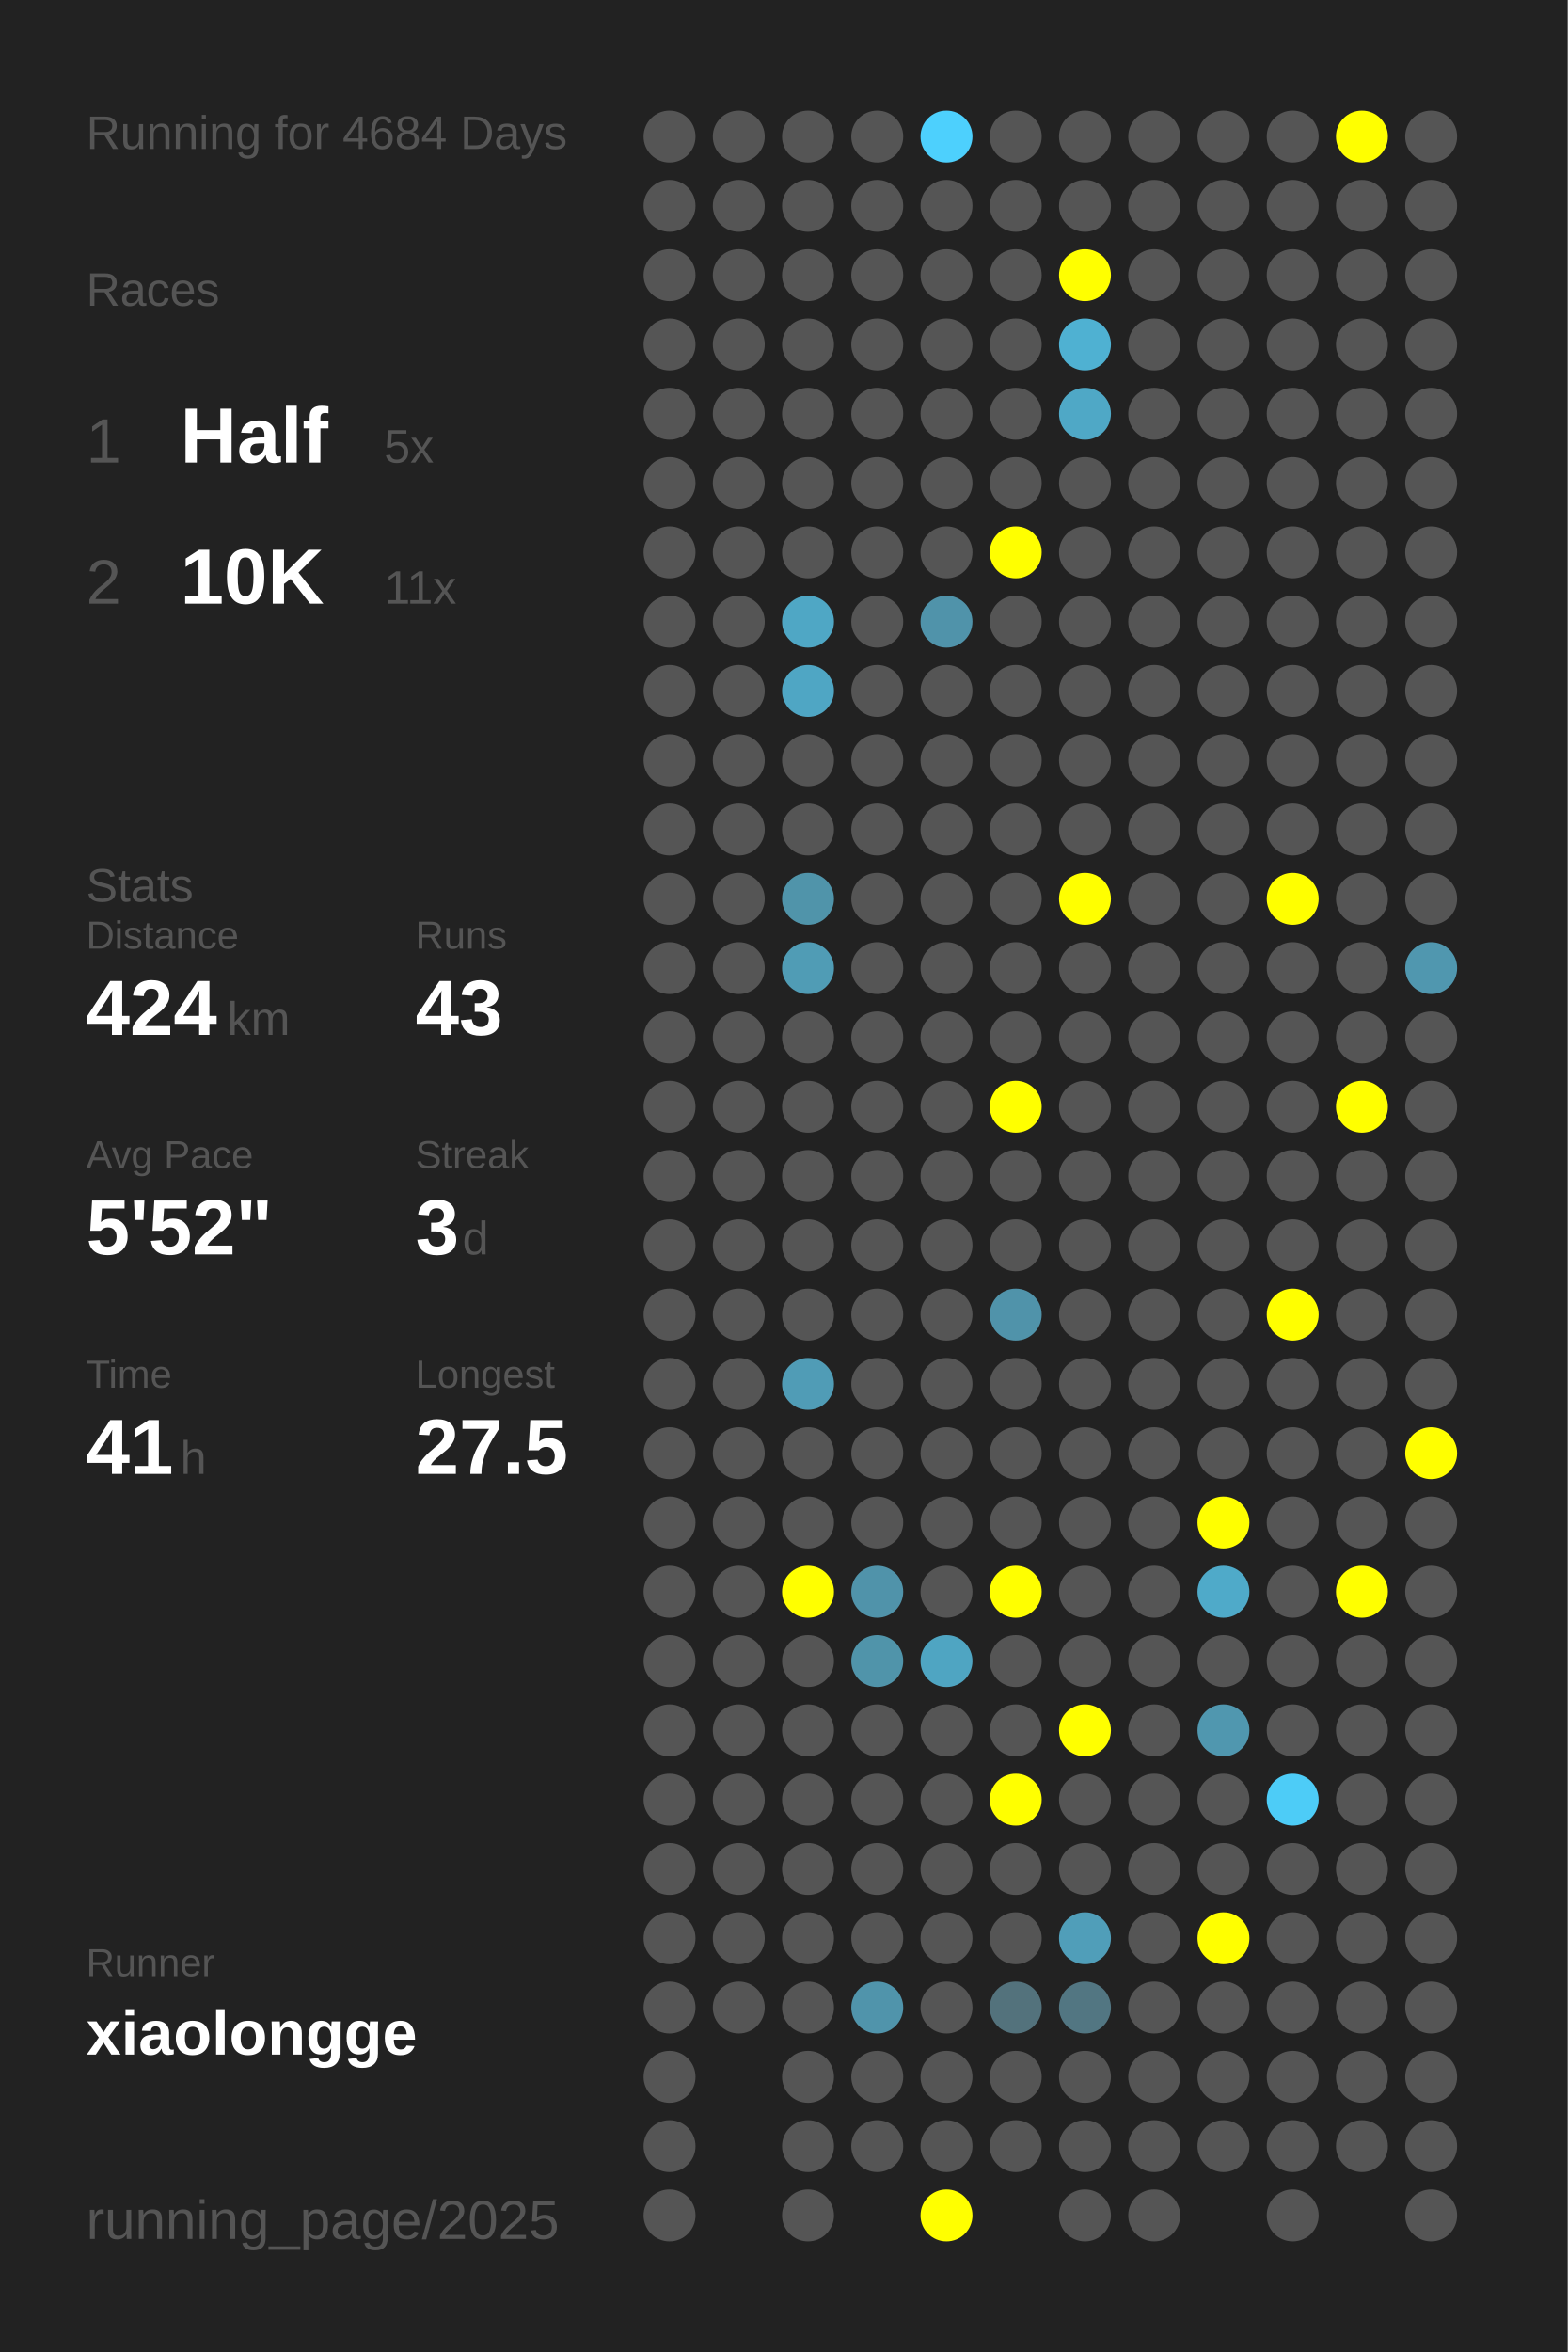
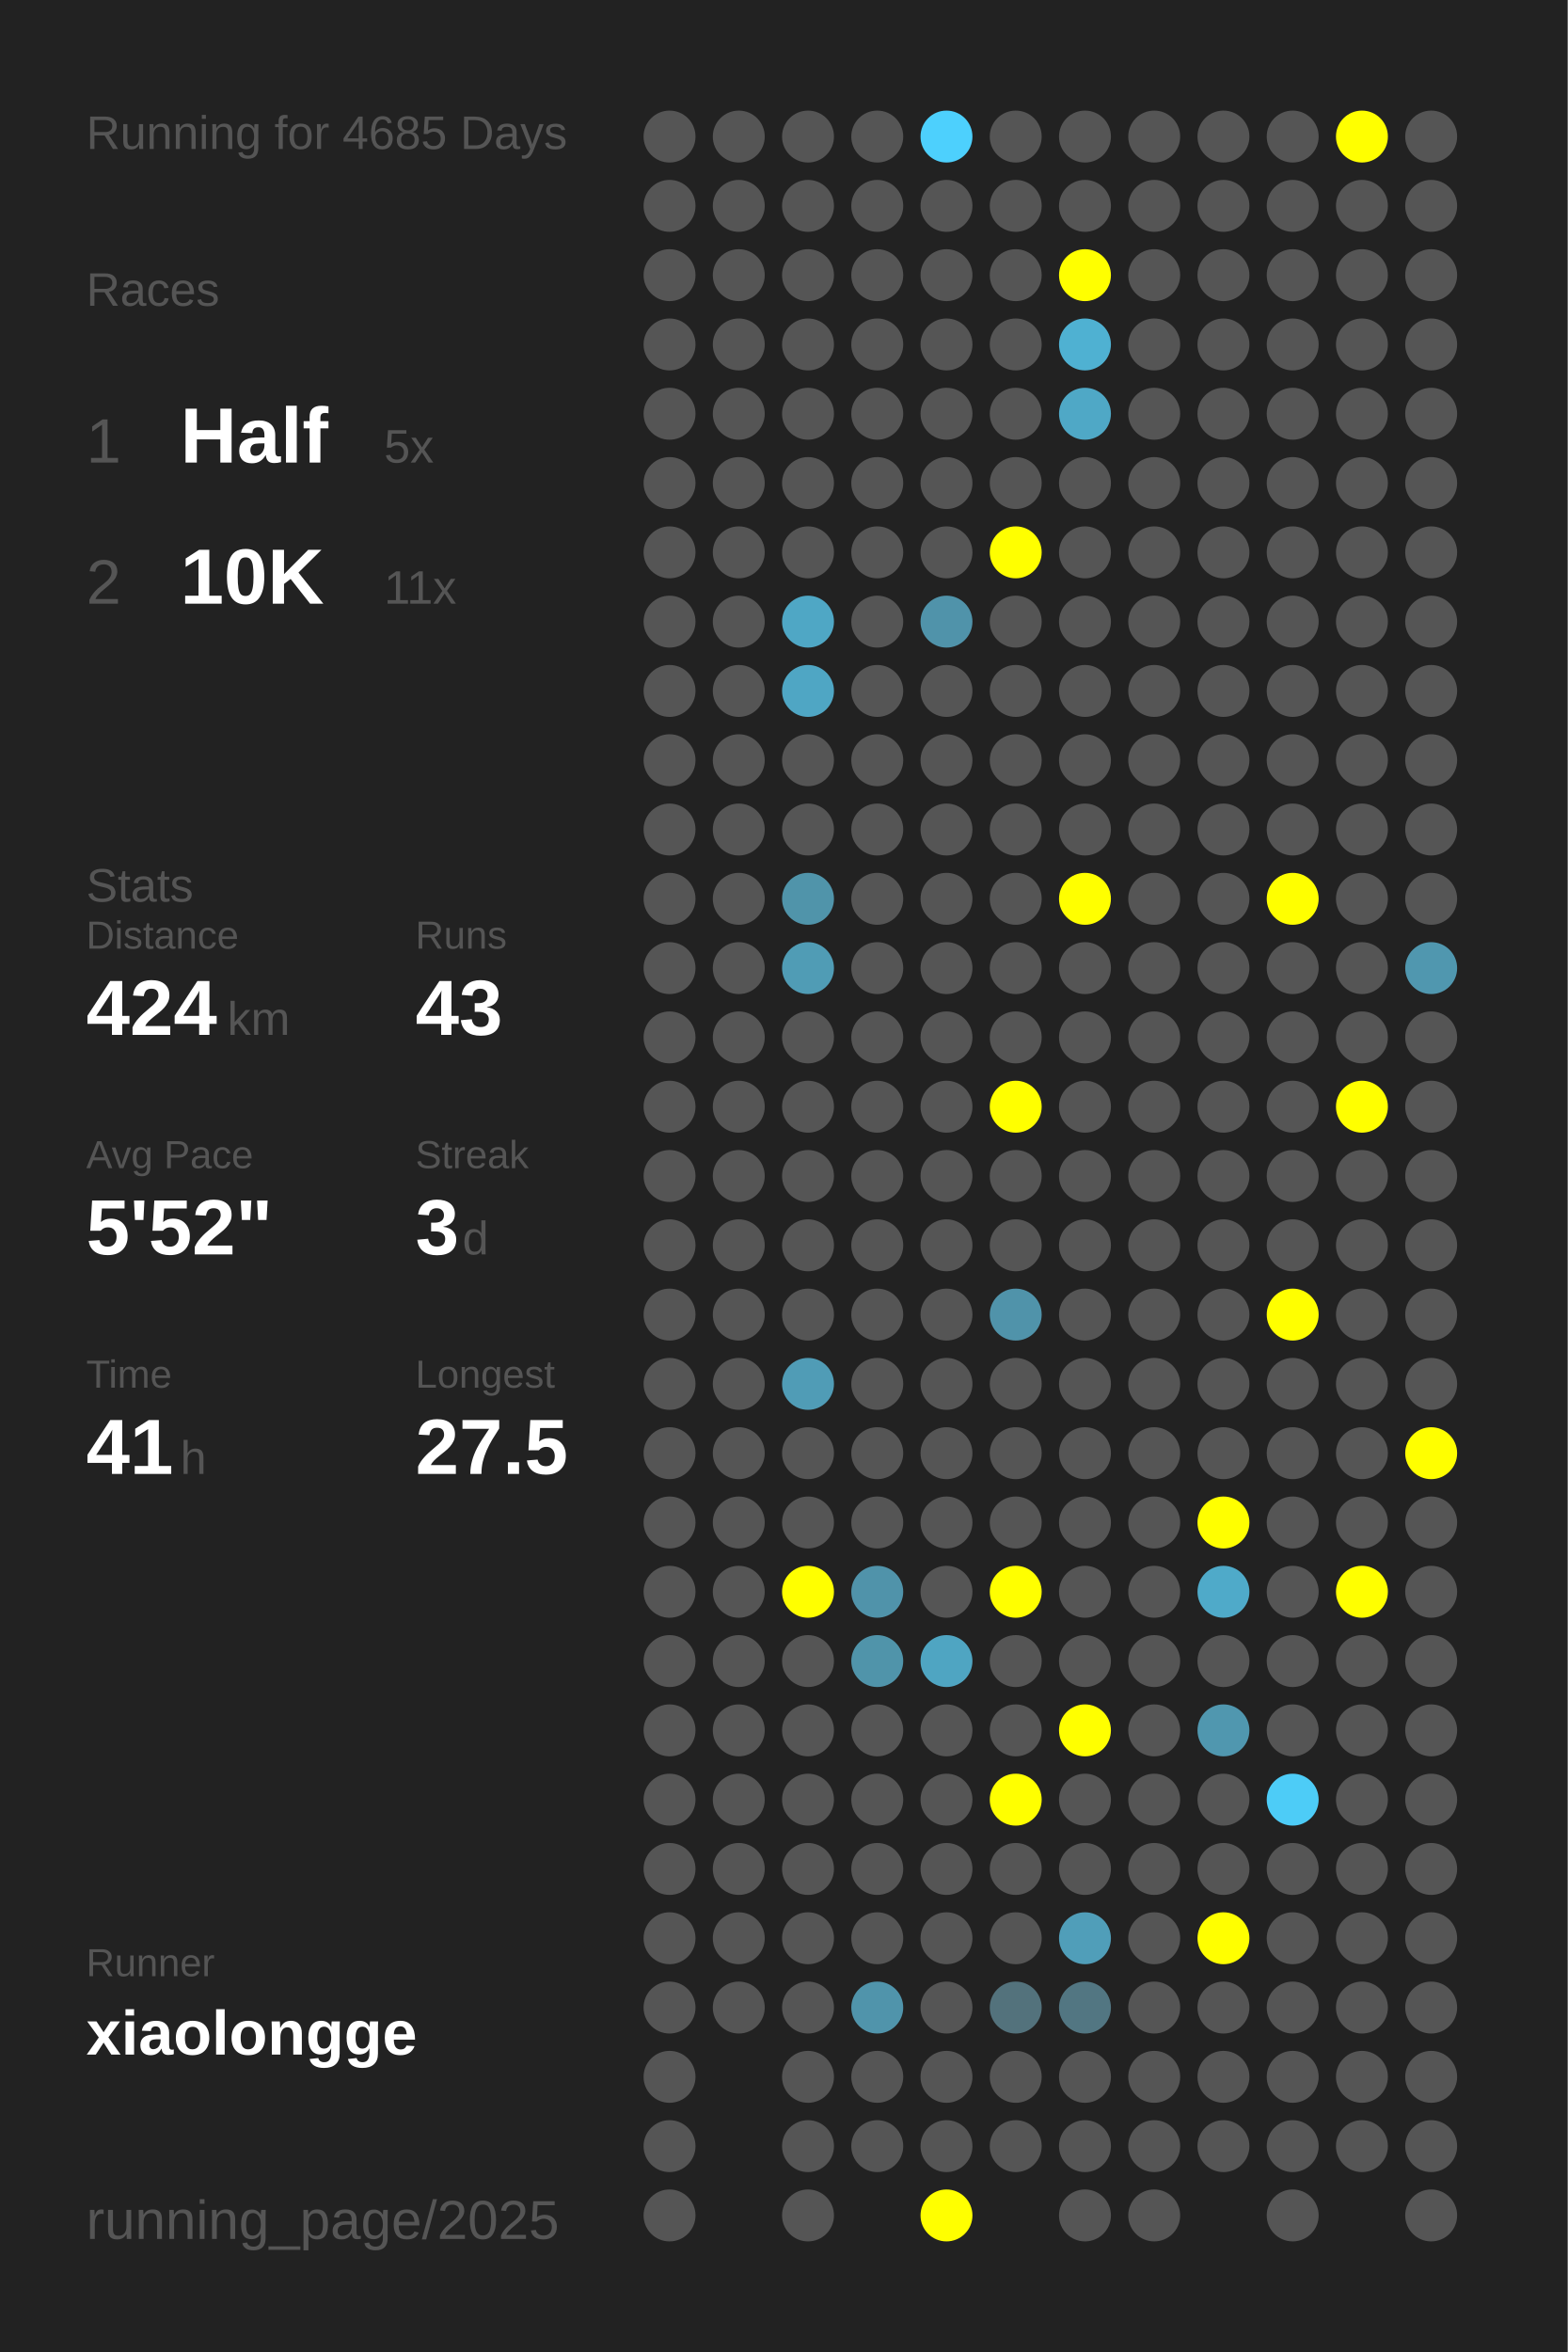
<svg xmlns="http://www.w3.org/2000/svg" baseProfile="full" height="300mm" version="1.1" viewBox="0,0,200,300" width="200mm">
  <defs />
  <rect fill="#222222" height="300" width="200" x="0" y="0" />
-   <text fill="#555555" style="font-size:6px; font-family:Arial;" x="11" y="19">Running for 4684 Days</text>
+   <text fill="#555555" style="font-size:6px; font-family:Arial;" x="11" y="19">Running for 4685 Days</text>
  <text fill="#555555" style="font-size:6px; font-family:Arial;" x="11" y="39">Races</text>
  <text fill="#555555" style="font-size:8px; font-family:Arial;" x="11" y="59">1</text>
  <text fill="#FFFFFF" style="font-size:10px; font-family:Arial; font-weight:bold;" x="23" y="59">Half</text>
  <text fill="#555555" style="font-size:6px; font-family:Arial;" x="49" y="59">5x</text>
  <text fill="#555555" style="font-size:8px; font-family:Arial;" x="11" y="77">2</text>
  <text fill="#FFFFFF" style="font-size:10px; font-family:Arial; font-weight:bold;" x="23" y="77">10K</text>
  <text fill="#555555" style="font-size:6px; font-family:Arial;" x="49" y="77">11x</text>
  <text fill="#555555" style="font-size:6px; font-family:Arial;" x="11" y="115">Stats</text>
  <text fill="#555555" style="font-size:5px; font-family:Arial;" x="11" y="121">Distance</text>
  <text fill="#FFFFFF" style="font-size:10px; font-family:Arial; font-weight:bold;" x="11" y="132">424</text>
  <text fill="#555555" style="font-size:6px; font-family:Arial;" x="29" y="132">km</text>
  <text fill="#555555" style="font-size:5px; font-family:Arial;" x="53" y="121">Runs</text>
  <text fill="#FFFFFF" style="font-size:10px; font-family:Arial; font-weight:bold;" x="53" y="132">43</text>
  <text fill="#555555" style="font-size:5px; font-family:Arial;" x="11" y="149">Avg Pace</text>
  <text fill="#FFFFFF" style="font-size:10px; font-family:Arial; font-weight:bold;" x="11" y="160">5'52"</text>
  <text fill="#555555" style="font-size:5px; font-family:Arial;" x="53" y="149">Streak</text>
  <text fill="#FFFFFF" style="font-size:10px; font-family:Arial; font-weight:bold;" x="53" y="160">3</text>
  <text fill="#555555" style="font-size:6px; font-family:Arial;" x="59" y="160">d</text>
  <text fill="#555555" style="font-size:5px; font-family:Arial;" x="11" y="177">Time</text>
  <text fill="#FFFFFF" style="font-size:10px; font-family:Arial; font-weight:bold;" x="11" y="188">41</text>
  <text fill="#555555" style="font-size:6px; font-family:Arial;" x="23" y="188">h</text>
  <text fill="#555555" style="font-size:5px; font-family:Arial;" x="53" y="177">Longest</text>
  <text fill="#FFFFFF" style="font-size:10px; font-family:Arial; font-weight:bold;" x="53" y="188">27.5</text>
  <text fill="#555555" style="font-size:5px; font-family:Arial;" x="11" y="252.065">Runner</text>
  <text fill="#FFFFFF" style="font-size:8px; font-family:Arial; font-weight:bold;" x="11" y="262.065">xiaolongge</text>
  <text fill="#555555" style="font-size:7px; font-family:Arial;" x="11" y="285.581">running_page/2025</text>
  <circle cx="85.417" cy="17.419" fill="#555555" r="3.312" />
  <circle cx="85.417" cy="26.258" fill="#555555" r="3.312" />
  <circle cx="85.417" cy="35.097" fill="#555555" r="3.312" />
  <circle cx="85.417" cy="43.935" fill="#555555" r="3.312" />
  <circle cx="85.417" cy="52.774" fill="#555555" r="3.312" />
  <circle cx="85.417" cy="61.613" fill="#555555" r="3.312" />
  <circle cx="85.417" cy="70.452" fill="#555555" r="3.312" />
  <circle cx="85.417" cy="79.29" fill="#555555" r="3.312" />
  <circle cx="85.417" cy="88.129" fill="#555555" r="3.312" />
  <circle cx="85.417" cy="96.968" fill="#555555" r="3.312" />
  <circle cx="85.417" cy="105.806" fill="#555555" r="3.312" />
  <circle cx="85.417" cy="114.645" fill="#555555" r="3.312" />
  <circle cx="85.417" cy="123.484" fill="#555555" r="3.312" />
  <circle cx="85.417" cy="132.323" fill="#555555" r="3.312" />
  <circle cx="85.417" cy="141.161" fill="#555555" r="3.312" />
  <circle cx="85.417" cy="150" fill="#555555" r="3.312" />
  <circle cx="85.417" cy="158.839" fill="#555555" r="3.312" />
  <circle cx="85.417" cy="167.677" fill="#555555" r="3.312" />
  <circle cx="85.417" cy="176.516" fill="#555555" r="3.312" />
  <circle cx="85.417" cy="185.355" fill="#555555" r="3.312" />
  <circle cx="85.417" cy="194.194" fill="#555555" r="3.312" />
  <circle cx="85.417" cy="203.032" fill="#555555" r="3.312" />
  <circle cx="85.417" cy="211.871" fill="#555555" r="3.312" />
  <circle cx="85.417" cy="220.71" fill="#555555" r="3.312" />
  <circle cx="85.417" cy="229.548" fill="#555555" r="3.312" />
  <circle cx="85.417" cy="238.387" fill="#555555" r="3.312" />
  <circle cx="85.417" cy="247.226" fill="#555555" r="3.312" />
  <circle cx="85.417" cy="256.065" fill="#555555" r="3.312" />
  <circle cx="85.417" cy="264.903" fill="#555555" r="3.312" />
  <circle cx="85.417" cy="273.742" fill="#555555" r="3.312" />
  <circle cx="85.417" cy="282.581" fill="#555555" r="3.312" />
  <circle cx="94.25" cy="17.419" fill="#555555" r="3.312" />
  <circle cx="94.25" cy="26.258" fill="#555555" r="3.312" />
  <circle cx="94.25" cy="35.097" fill="#555555" r="3.312" />
  <circle cx="94.25" cy="43.935" fill="#555555" r="3.312" />
  <circle cx="94.25" cy="52.774" fill="#555555" r="3.312" />
  <circle cx="94.25" cy="61.613" fill="#555555" r="3.312" />
  <circle cx="94.25" cy="70.452" fill="#555555" r="3.312" />
  <circle cx="94.25" cy="79.29" fill="#555555" r="3.312" />
  <circle cx="94.25" cy="88.129" fill="#555555" r="3.312" />
  <circle cx="94.25" cy="96.968" fill="#555555" r="3.312" />
  <circle cx="94.25" cy="105.806" fill="#555555" r="3.312" />
  <circle cx="94.25" cy="114.645" fill="#555555" r="3.312" />
  <circle cx="94.25" cy="123.484" fill="#555555" r="3.312" />
  <circle cx="94.25" cy="132.323" fill="#555555" r="3.312" />
  <circle cx="94.25" cy="141.161" fill="#555555" r="3.312" />
  <circle cx="94.25" cy="150" fill="#555555" r="3.312" />
  <circle cx="94.25" cy="158.839" fill="#555555" r="3.312" />
  <circle cx="94.25" cy="167.677" fill="#555555" r="3.312" />
  <circle cx="94.25" cy="176.516" fill="#555555" r="3.312" />
  <circle cx="94.25" cy="185.355" fill="#555555" r="3.312" />
  <circle cx="94.25" cy="194.194" fill="#555555" r="3.312" />
  <circle cx="94.25" cy="203.032" fill="#555555" r="3.312" />
  <circle cx="94.25" cy="211.871" fill="#555555" r="3.312" />
  <circle cx="94.25" cy="220.71" fill="#555555" r="3.312" />
  <circle cx="94.25" cy="229.548" fill="#555555" r="3.312" />
  <circle cx="94.25" cy="238.387" fill="#555555" r="3.312" />
  <circle cx="94.25" cy="247.226" fill="#555555" r="3.312" />
  <circle cx="94.25" cy="256.065" fill="#555555" r="3.312" />
  <circle cx="103.083" cy="17.419" fill="#555555" r="3.312" />
  <circle cx="103.083" cy="26.258" fill="#555555" r="3.312" />
  <circle cx="103.083" cy="35.097" fill="#555555" r="3.312" />
  <circle cx="103.083" cy="43.935" fill="#555555" r="3.312" />
  <circle cx="103.083" cy="52.774" fill="#555555" r="3.312" />
  <circle cx="103.083" cy="61.613" fill="#555555" r="3.312" />
  <circle cx="103.083" cy="70.452" fill="#555555" r="3.312" />
  <circle cx="103.083" cy="79.29" fill="#4fa7c5" r="3.312" />
  <circle cx="103.083" cy="88.129" fill="#4fa6c4" r="3.312" />
  <circle cx="103.083" cy="96.968" fill="#555555" r="3.312" />
  <circle cx="103.083" cy="105.806" fill="#555555" r="3.312" />
  <circle cx="103.083" cy="114.645" fill="#5094aa" r="3.312" />
  <circle cx="103.083" cy="123.484" fill="#509cb5" r="3.312" />
  <circle cx="103.083" cy="132.323" fill="#555555" r="3.312" />
  <circle cx="103.083" cy="141.161" fill="#555555" r="3.312" />
  <circle cx="103.083" cy="150" fill="#555555" r="3.312" />
  <circle cx="103.083" cy="158.839" fill="#555555" r="3.312" />
  <circle cx="103.083" cy="167.677" fill="#555555" r="3.312" />
  <circle cx="103.083" cy="176.516" fill="#509cb6" r="3.312" />
  <circle cx="103.083" cy="185.355" fill="#555555" r="3.312" />
  <circle cx="103.083" cy="194.194" fill="#555555" r="3.312" />
  <circle cx="103.083" cy="203.032" fill="#FFFF00" r="3.312" />
  <circle cx="103.083" cy="211.871" fill="#555555" r="3.312" />
  <circle cx="103.083" cy="220.71" fill="#555555" r="3.312" />
  <circle cx="103.083" cy="229.548" fill="#555555" r="3.312" />
  <circle cx="103.083" cy="238.387" fill="#555555" r="3.312" />
  <circle cx="103.083" cy="247.226" fill="#555555" r="3.312" />
  <circle cx="103.083" cy="256.065" fill="#555555" r="3.312" />
  <circle cx="103.083" cy="264.903" fill="#555555" r="3.312" />
  <circle cx="103.083" cy="273.742" fill="#555555" r="3.312" />
  <circle cx="103.083" cy="282.581" fill="#555555" r="3.312" />
  <circle cx="111.917" cy="17.419" fill="#555555" r="3.312" />
  <circle cx="111.917" cy="26.258" fill="#555555" r="3.312" />
  <circle cx="111.917" cy="35.097" fill="#555555" r="3.312" />
  <circle cx="111.917" cy="43.935" fill="#555555" r="3.312" />
  <circle cx="111.917" cy="52.774" fill="#555555" r="3.312" />
  <circle cx="111.917" cy="61.613" fill="#555555" r="3.312" />
  <circle cx="111.917" cy="70.452" fill="#555555" r="3.312" />
  <circle cx="111.917" cy="79.29" fill="#555555" r="3.312" />
  <circle cx="111.917" cy="88.129" fill="#555555" r="3.312" />
  <circle cx="111.917" cy="96.968" fill="#555555" r="3.312" />
  <circle cx="111.917" cy="105.806" fill="#555555" r="3.312" />
  <circle cx="111.917" cy="114.645" fill="#555555" r="3.312" />
  <circle cx="111.917" cy="123.484" fill="#555555" r="3.312" />
  <circle cx="111.917" cy="132.323" fill="#555555" r="3.312" />
  <circle cx="111.917" cy="141.161" fill="#555555" r="3.312" />
  <circle cx="111.917" cy="150" fill="#555555" r="3.312" />
  <circle cx="111.917" cy="158.839" fill="#555555" r="3.312" />
  <circle cx="111.917" cy="167.677" fill="#555555" r="3.312" />
  <circle cx="111.917" cy="176.516" fill="#555555" r="3.312" />
  <circle cx="111.917" cy="185.355" fill="#555555" r="3.312" />
  <circle cx="111.917" cy="194.194" fill="#555555" r="3.312" />
  <circle cx="111.917" cy="203.032" fill="#5093aa" r="3.312" />
  <circle cx="111.917" cy="211.871" fill="#5094aa" r="3.312" />
  <circle cx="111.917" cy="220.71" fill="#555555" r="3.312" />
  <circle cx="111.917" cy="229.548" fill="#555555" r="3.312" />
  <circle cx="111.917" cy="238.387" fill="#555555" r="3.312" />
  <circle cx="111.917" cy="247.226" fill="#555555" r="3.312" />
  <circle cx="111.917" cy="256.065" fill="#5094ab" r="3.312" />
  <circle cx="111.917" cy="264.903" fill="#555555" r="3.312" />
  <circle cx="111.917" cy="273.742" fill="#555555" r="3.312" />
  <circle cx="120.75" cy="17.419" fill="#4dd0fd" r="3.312" />
  <circle cx="120.75" cy="26.258" fill="#555555" r="3.312" />
  <circle cx="120.75" cy="35.097" fill="#555555" r="3.312" />
  <circle cx="120.75" cy="43.935" fill="#555555" r="3.312" />
  <circle cx="120.75" cy="52.774" fill="#555555" r="3.312" />
  <circle cx="120.75" cy="61.613" fill="#555555" r="3.312" />
  <circle cx="120.75" cy="70.452" fill="#555555" r="3.312" />
  <circle cx="120.75" cy="79.29" fill="#5093aa" r="3.312" />
  <circle cx="120.75" cy="88.129" fill="#555555" r="3.312" />
  <circle cx="120.75" cy="96.968" fill="#555555" r="3.312" />
  <circle cx="120.75" cy="105.806" fill="#555555" r="3.312" />
  <circle cx="120.75" cy="114.645" fill="#555555" r="3.312" />
  <circle cx="120.75" cy="123.484" fill="#555555" r="3.312" />
  <circle cx="120.75" cy="132.323" fill="#555555" r="3.312" />
  <circle cx="120.75" cy="141.161" fill="#555555" r="3.312" />
  <circle cx="120.75" cy="150" fill="#555555" r="3.312" />
  <circle cx="120.75" cy="158.839" fill="#555555" r="3.312" />
  <circle cx="120.75" cy="167.677" fill="#555555" r="3.312" />
  <circle cx="120.75" cy="176.516" fill="#555555" r="3.312" />
  <circle cx="120.75" cy="185.355" fill="#555555" r="3.312" />
  <circle cx="120.75" cy="194.194" fill="#555555" r="3.312" />
  <circle cx="120.75" cy="203.032" fill="#555555" r="3.312" />
  <circle cx="120.75" cy="211.871" fill="#4fa5c2" r="3.312" />
  <circle cx="120.75" cy="220.71" fill="#555555" r="3.312" />
  <circle cx="120.75" cy="229.548" fill="#555555" r="3.312" />
  <circle cx="120.75" cy="238.387" fill="#555555" r="3.312" />
  <circle cx="120.75" cy="247.226" fill="#555555" r="3.312" />
  <circle cx="120.75" cy="256.065" fill="#555555" r="3.312" />
  <circle cx="120.75" cy="264.903" fill="#555555" r="3.312" />
  <circle cx="120.75" cy="273.742" fill="#555555" r="3.312" />
  <circle cx="120.75" cy="282.581" fill="#FFFF00" r="3.312" />
  <circle cx="129.583" cy="17.419" fill="#555555" r="3.312" />
  <circle cx="129.583" cy="26.258" fill="#555555" r="3.312" />
  <circle cx="129.583" cy="35.097" fill="#555555" r="3.312" />
  <circle cx="129.583" cy="43.935" fill="#555555" r="3.312" />
  <circle cx="129.583" cy="52.774" fill="#555555" r="3.312" />
  <circle cx="129.583" cy="61.613" fill="#555555" r="3.312" />
  <circle cx="129.583" cy="70.452" fill="#FFFF00" r="3.312" />
  <circle cx="129.583" cy="79.29" fill="#555555" r="3.312" />
  <circle cx="129.583" cy="88.129" fill="#555555" r="3.312" />
  <circle cx="129.583" cy="96.968" fill="#555555" r="3.312" />
  <circle cx="129.583" cy="105.806" fill="#555555" r="3.312" />
  <circle cx="129.583" cy="114.645" fill="#555555" r="3.312" />
  <circle cx="129.583" cy="123.484" fill="#555555" r="3.312" />
  <circle cx="129.583" cy="132.323" fill="#555555" r="3.312" />
  <circle cx="129.583" cy="141.161" fill="#FFFF00" r="3.312" />
  <circle cx="129.583" cy="150" fill="#555555" r="3.312" />
  <circle cx="129.583" cy="158.839" fill="#555555" r="3.312" />
  <circle cx="129.583" cy="167.677" fill="#5093aa" r="3.312" />
  <circle cx="129.583" cy="176.516" fill="#555555" r="3.312" />
  <circle cx="129.583" cy="185.355" fill="#555555" r="3.312" />
  <circle cx="129.583" cy="194.194" fill="#555555" r="3.312" />
  <circle cx="129.583" cy="203.032" fill="#FFFF00" r="3.312" />
  <circle cx="129.583" cy="211.871" fill="#555555" r="3.312" />
  <circle cx="129.583" cy="220.71" fill="#555555" r="3.312" />
  <circle cx="129.583" cy="229.548" fill="#FFFF00" r="3.312" />
  <circle cx="129.583" cy="238.387" fill="#555555" r="3.312" />
  <circle cx="129.583" cy="247.226" fill="#555555" r="3.312" />
  <circle cx="129.583" cy="256.065" fill="#53727c" r="3.312" />
  <circle cx="129.583" cy="264.903" fill="#555555" r="3.312" />
  <circle cx="129.583" cy="273.742" fill="#555555" r="3.312" />
  <circle cx="138.417" cy="17.419" fill="#555555" r="3.312" />
  <circle cx="138.417" cy="26.258" fill="#555555" r="3.312" />
  <circle cx="138.417" cy="35.097" fill="#FFFF00" r="3.312" />
  <circle cx="138.417" cy="43.935" fill="#4fb1d2" r="3.312" />
  <circle cx="138.417" cy="52.774" fill="#4fa8c6" r="3.312" />
  <circle cx="138.417" cy="61.613" fill="#555555" r="3.312" />
  <circle cx="138.417" cy="70.452" fill="#555555" r="3.312" />
  <circle cx="138.417" cy="79.29" fill="#555555" r="3.312" />
  <circle cx="138.417" cy="88.129" fill="#555555" r="3.312" />
  <circle cx="138.417" cy="96.968" fill="#555555" r="3.312" />
  <circle cx="138.417" cy="105.806" fill="#555555" r="3.312" />
  <circle cx="138.417" cy="114.645" fill="#FFFF00" r="3.312" />
  <circle cx="138.417" cy="123.484" fill="#555555" r="3.312" />
  <circle cx="138.417" cy="132.323" fill="#555555" r="3.312" />
  <circle cx="138.417" cy="141.161" fill="#555555" r="3.312" />
  <circle cx="138.417" cy="150" fill="#555555" r="3.312" />
  <circle cx="138.417" cy="158.839" fill="#555555" r="3.312" />
  <circle cx="138.417" cy="167.677" fill="#555555" r="3.312" />
  <circle cx="138.417" cy="176.516" fill="#555555" r="3.312" />
  <circle cx="138.417" cy="185.355" fill="#555555" r="3.312" />
  <circle cx="138.417" cy="194.194" fill="#555555" r="3.312" />
  <circle cx="138.417" cy="203.032" fill="#555555" r="3.312" />
  <circle cx="138.417" cy="211.871" fill="#555555" r="3.312" />
  <circle cx="138.417" cy="220.71" fill="#FFFF00" r="3.312" />
  <circle cx="138.417" cy="229.548" fill="#555555" r="3.312" />
  <circle cx="138.417" cy="238.387" fill="#555555" r="3.312" />
  <circle cx="138.417" cy="247.226" fill="#509eb9" r="3.312" />
  <circle cx="138.417" cy="256.065" fill="#527682" r="3.312" />
  <circle cx="138.417" cy="264.903" fill="#555555" r="3.312" />
  <circle cx="138.417" cy="273.742" fill="#555555" r="3.312" />
  <circle cx="138.417" cy="282.581" fill="#555555" r="3.312" />
  <circle cx="147.25" cy="17.419" fill="#555555" r="3.312" />
  <circle cx="147.25" cy="26.258" fill="#555555" r="3.312" />
  <circle cx="147.25" cy="35.097" fill="#555555" r="3.312" />
  <circle cx="147.25" cy="43.935" fill="#555555" r="3.312" />
  <circle cx="147.25" cy="52.774" fill="#555555" r="3.312" />
  <circle cx="147.25" cy="61.613" fill="#555555" r="3.312" />
  <circle cx="147.25" cy="70.452" fill="#555555" r="3.312" />
  <circle cx="147.25" cy="79.29" fill="#555555" r="3.312" />
  <circle cx="147.25" cy="88.129" fill="#555555" r="3.312" />
  <circle cx="147.25" cy="96.968" fill="#555555" r="3.312" />
  <circle cx="147.25" cy="105.806" fill="#555555" r="3.312" />
  <circle cx="147.25" cy="114.645" fill="#555555" r="3.312" />
  <circle cx="147.25" cy="123.484" fill="#555555" r="3.312" />
  <circle cx="147.25" cy="132.323" fill="#555555" r="3.312" />
  <circle cx="147.25" cy="141.161" fill="#555555" r="3.312" />
  <circle cx="147.25" cy="150" fill="#555555" r="3.312" />
  <circle cx="147.25" cy="158.839" fill="#555555" r="3.312" />
  <circle cx="147.25" cy="167.677" fill="#555555" r="3.312" />
  <circle cx="147.25" cy="176.516" fill="#555555" r="3.312" />
  <circle cx="147.25" cy="185.355" fill="#555555" r="3.312" />
  <circle cx="147.25" cy="194.194" fill="#555555" r="3.312" />
  <circle cx="147.25" cy="203.032" fill="#555555" r="3.312" />
  <circle cx="147.25" cy="211.871" fill="#555555" r="3.312" />
  <circle cx="147.25" cy="220.71" fill="#555555" r="3.312" />
  <circle cx="147.25" cy="229.548" fill="#555555" r="3.312" />
  <circle cx="147.25" cy="238.387" fill="#555555" r="3.312" />
  <circle cx="147.25" cy="247.226" fill="#555555" r="3.312" />
  <circle cx="147.25" cy="256.065" fill="#555555" r="3.312" />
  <circle cx="147.25" cy="264.903" fill="#555555" r="3.312" />
  <circle cx="147.25" cy="273.742" fill="#555555" r="3.312" />
  <circle cx="147.25" cy="282.581" fill="#555555" r="3.312" />
  <circle cx="156.083" cy="17.419" fill="#555555" r="3.312" />
  <circle cx="156.083" cy="26.258" fill="#555555" r="3.312" />
  <circle cx="156.083" cy="35.097" fill="#555555" r="3.312" />
  <circle cx="156.083" cy="43.935" fill="#555555" r="3.312" />
  <circle cx="156.083" cy="52.774" fill="#555555" r="3.312" />
  <circle cx="156.083" cy="61.613" fill="#555555" r="3.312" />
  <circle cx="156.083" cy="70.452" fill="#555555" r="3.312" />
  <circle cx="156.083" cy="79.29" fill="#555555" r="3.312" />
  <circle cx="156.083" cy="88.129" fill="#555555" r="3.312" />
  <circle cx="156.083" cy="96.968" fill="#555555" r="3.312" />
  <circle cx="156.083" cy="105.806" fill="#555555" r="3.312" />
  <circle cx="156.083" cy="114.645" fill="#555555" r="3.312" />
  <circle cx="156.083" cy="123.484" fill="#555555" r="3.312" />
  <circle cx="156.083" cy="132.323" fill="#555555" r="3.312" />
  <circle cx="156.083" cy="141.161" fill="#555555" r="3.312" />
  <circle cx="156.083" cy="150" fill="#555555" r="3.312" />
  <circle cx="156.083" cy="158.839" fill="#555555" r="3.312" />
  <circle cx="156.083" cy="167.677" fill="#555555" r="3.312" />
  <circle cx="156.083" cy="176.516" fill="#555555" r="3.312" />
  <circle cx="156.083" cy="185.355" fill="#555555" r="3.312" />
  <circle cx="156.083" cy="194.194" fill="#FFFF00" r="3.312" />
  <circle cx="156.083" cy="203.032" fill="#4faac9" r="3.312" />
  <circle cx="156.083" cy="211.871" fill="#555555" r="3.312" />
  <circle cx="156.083" cy="220.71" fill="#5097af" r="3.312" />
  <circle cx="156.083" cy="229.548" fill="#555555" r="3.312" />
  <circle cx="156.083" cy="238.387" fill="#555555" r="3.312" />
  <circle cx="156.083" cy="247.226" fill="#FFFF00" r="3.312" />
  <circle cx="156.083" cy="256.065" fill="#555555" r="3.312" />
  <circle cx="156.083" cy="264.903" fill="#555555" r="3.312" />
  <circle cx="156.083" cy="273.742" fill="#555555" r="3.312" />
  <circle cx="164.917" cy="17.419" fill="#555555" r="3.312" />
  <circle cx="164.917" cy="26.258" fill="#555555" r="3.312" />
  <circle cx="164.917" cy="35.097" fill="#555555" r="3.312" />
  <circle cx="164.917" cy="43.935" fill="#555555" r="3.312" />
  <circle cx="164.917" cy="52.774" fill="#555555" r="3.312" />
  <circle cx="164.917" cy="61.613" fill="#555555" r="3.312" />
  <circle cx="164.917" cy="70.452" fill="#555555" r="3.312" />
  <circle cx="164.917" cy="79.29" fill="#555555" r="3.312" />
  <circle cx="164.917" cy="88.129" fill="#555555" r="3.312" />
  <circle cx="164.917" cy="96.968" fill="#555555" r="3.312" />
  <circle cx="164.917" cy="105.806" fill="#555555" r="3.312" />
  <circle cx="164.917" cy="114.645" fill="#FFFF00" r="3.312" />
  <circle cx="164.917" cy="123.484" fill="#555555" r="3.312" />
  <circle cx="164.917" cy="132.323" fill="#555555" r="3.312" />
  <circle cx="164.917" cy="141.161" fill="#555555" r="3.312" />
  <circle cx="164.917" cy="150" fill="#555555" r="3.312" />
  <circle cx="164.917" cy="158.839" fill="#555555" r="3.312" />
  <circle cx="164.917" cy="167.677" fill="#FFFF00" r="3.312" />
  <circle cx="164.917" cy="176.516" fill="#555555" r="3.312" />
  <circle cx="164.917" cy="185.355" fill="#555555" r="3.312" />
  <circle cx="164.917" cy="194.194" fill="#555555" r="3.312" />
  <circle cx="164.917" cy="203.032" fill="#555555" r="3.312" />
  <circle cx="164.917" cy="211.871" fill="#555555" r="3.312" />
  <circle cx="164.917" cy="220.71" fill="#555555" r="3.312" />
  <circle cx="164.917" cy="229.548" fill="#4dccf7" r="3.312" />
  <circle cx="164.917" cy="238.387" fill="#555555" r="3.312" />
  <circle cx="164.917" cy="247.226" fill="#555555" r="3.312" />
  <circle cx="164.917" cy="256.065" fill="#555555" r="3.312" />
  <circle cx="164.917" cy="264.903" fill="#555555" r="3.312" />
  <circle cx="164.917" cy="273.742" fill="#555555" r="3.312" />
  <circle cx="164.917" cy="282.581" fill="#555555" r="3.312" />
  <circle cx="173.75" cy="17.419" fill="#FFFF00" r="3.312" />
  <circle cx="173.75" cy="26.258" fill="#555555" r="3.312" />
  <circle cx="173.75" cy="35.097" fill="#555555" r="3.312" />
  <circle cx="173.75" cy="43.935" fill="#555555" r="3.312" />
  <circle cx="173.75" cy="52.774" fill="#555555" r="3.312" />
  <circle cx="173.75" cy="61.613" fill="#555555" r="3.312" />
  <circle cx="173.75" cy="70.452" fill="#555555" r="3.312" />
  <circle cx="173.75" cy="79.29" fill="#555555" r="3.312" />
  <circle cx="173.75" cy="88.129" fill="#555555" r="3.312" />
  <circle cx="173.75" cy="96.968" fill="#555555" r="3.312" />
  <circle cx="173.75" cy="105.806" fill="#555555" r="3.312" />
  <circle cx="173.75" cy="114.645" fill="#555555" r="3.312" />
  <circle cx="173.75" cy="123.484" fill="#555555" r="3.312" />
  <circle cx="173.75" cy="132.323" fill="#555555" r="3.312" />
  <circle cx="173.75" cy="141.161" fill="#FFFF00" r="3.312" />
  <circle cx="173.75" cy="150" fill="#555555" r="3.312" />
  <circle cx="173.75" cy="158.839" fill="#555555" r="3.312" />
  <circle cx="173.75" cy="167.677" fill="#555555" r="3.312" />
  <circle cx="173.75" cy="176.516" fill="#555555" r="3.312" />
  <circle cx="173.75" cy="185.355" fill="#555555" r="3.312" />
  <circle cx="173.75" cy="194.194" fill="#555555" r="3.312" />
  <circle cx="173.75" cy="203.032" fill="#FFFF00" r="3.312" />
  <circle cx="173.75" cy="211.871" fill="#555555" r="3.312" />
  <circle cx="173.75" cy="220.71" fill="#555555" r="3.312" />
  <circle cx="173.75" cy="229.548" fill="#555555" r="3.312" />
  <circle cx="173.75" cy="238.387" fill="#555555" r="3.312" />
  <circle cx="173.75" cy="247.226" fill="#555555" r="3.312" />
  <circle cx="173.75" cy="256.065" fill="#555555" r="3.312" />
  <circle cx="173.75" cy="264.903" fill="#555555" r="3.312" />
  <circle cx="173.75" cy="273.742" fill="#555555" r="3.312" />
  <circle cx="182.583" cy="17.419" fill="#555555" r="3.312" />
  <circle cx="182.583" cy="26.258" fill="#555555" r="3.312" />
  <circle cx="182.583" cy="35.097" fill="#555555" r="3.312" />
  <circle cx="182.583" cy="43.935" fill="#555555" r="3.312" />
  <circle cx="182.583" cy="52.774" fill="#555555" r="3.312" />
  <circle cx="182.583" cy="61.613" fill="#555555" r="3.312" />
  <circle cx="182.583" cy="70.452" fill="#555555" r="3.312" />
  <circle cx="182.583" cy="79.29" fill="#555555" r="3.312" />
  <circle cx="182.583" cy="88.129" fill="#555555" r="3.312" />
  <circle cx="182.583" cy="96.968" fill="#555555" r="3.312" />
  <circle cx="182.583" cy="105.806" fill="#555555" r="3.312" />
  <circle cx="182.583" cy="114.645" fill="#555555" r="3.312" />
  <circle cx="182.583" cy="123.484" fill="#5097af" r="3.312" />
  <circle cx="182.583" cy="132.323" fill="#555555" r="3.312" />
  <circle cx="182.583" cy="141.161" fill="#555555" r="3.312" />
  <circle cx="182.583" cy="150" fill="#555555" r="3.312" />
  <circle cx="182.583" cy="158.839" fill="#555555" r="3.312" />
  <circle cx="182.583" cy="167.677" fill="#555555" r="3.312" />
  <circle cx="182.583" cy="176.516" fill="#555555" r="3.312" />
  <circle cx="182.583" cy="185.355" fill="#FFFF00" r="3.312" />
  <circle cx="182.583" cy="194.194" fill="#555555" r="3.312" />
  <circle cx="182.583" cy="203.032" fill="#555555" r="3.312" />
  <circle cx="182.583" cy="211.871" fill="#555555" r="3.312" />
  <circle cx="182.583" cy="220.71" fill="#555555" r="3.312" />
  <circle cx="182.583" cy="229.548" fill="#555555" r="3.312" />
  <circle cx="182.583" cy="238.387" fill="#555555" r="3.312" />
  <circle cx="182.583" cy="247.226" fill="#555555" r="3.312" />
  <circle cx="182.583" cy="256.065" fill="#555555" r="3.312" />
  <circle cx="182.583" cy="264.903" fill="#555555" r="3.312" />
  <circle cx="182.583" cy="273.742" fill="#555555" r="3.312" />
  <circle cx="182.583" cy="282.581" fill="#555555" r="3.312" />
</svg>
